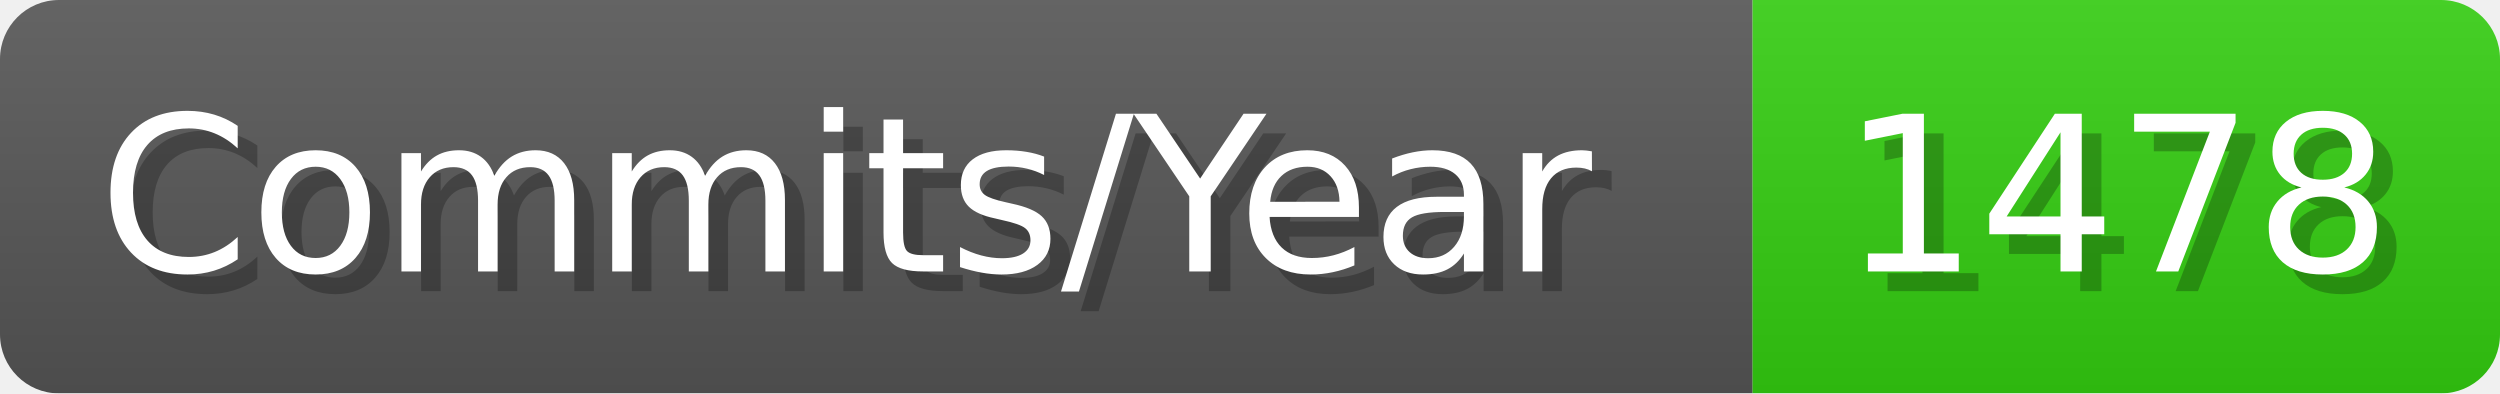
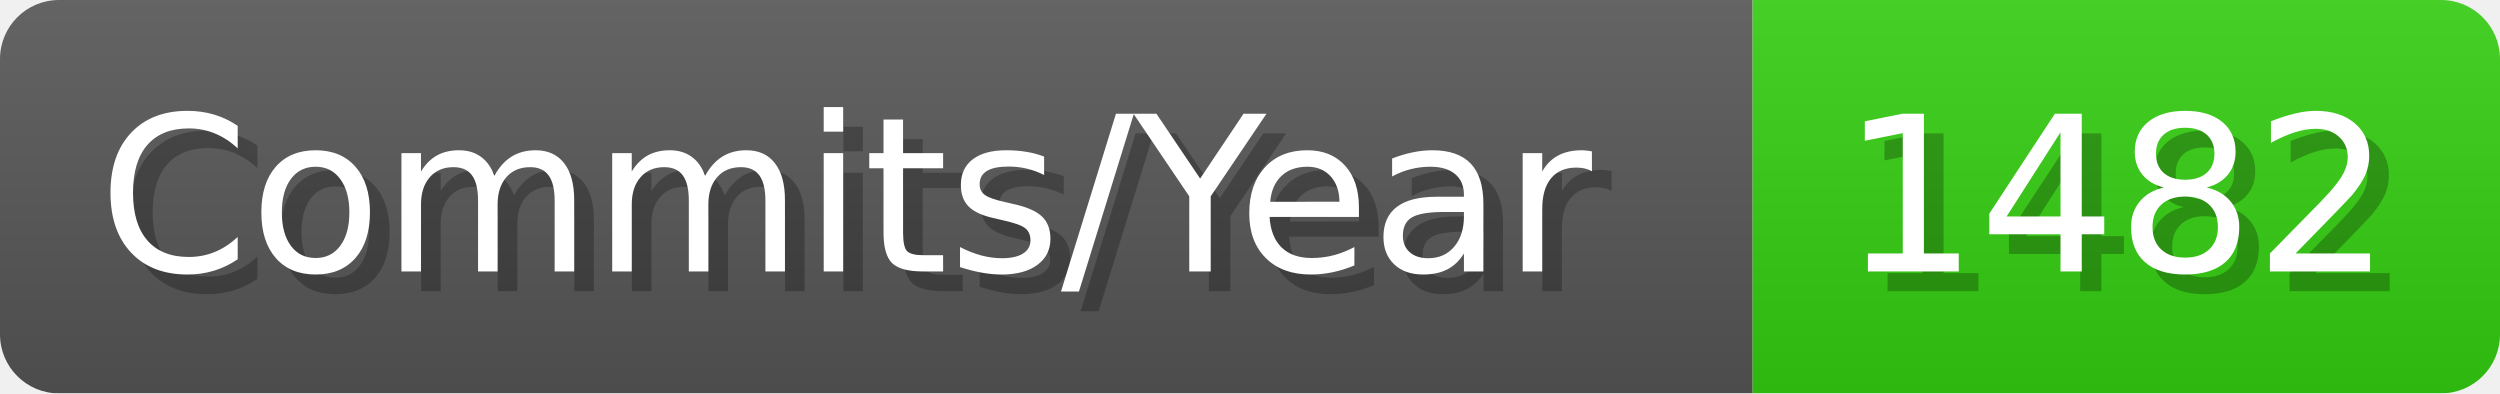
- <svg xmlns="http://www.w3.org/2000/svg" width="127.1" height="20" viewBox="0 0 1271 200" role="img" aria-label="Commits/Year: 1478">
+ <svg xmlns="http://www.w3.org/2000/svg" width="127.1" height="20" viewBox="0 0 1271 200" role="img" aria-label="Commits/Year: 1482">
  <linearGradient id="aUPdi" x2="0" y2="100%">
    <stop offset="0" stop-opacity=".1" stop-color="#EEE" />
    <stop offset="1" stop-opacity=".1" />
  </linearGradient>
  <mask id="WfAiQ">
    <rect width="1271" height="200" rx="30" fill="#FFF" />
  </mask>
  <g mask="url(#WfAiQ)">
    <rect width="891" height="200" fill="#555" />
    <rect width="380" height="200" fill="#3C1" x="891" />
    <rect width="1271" height="200" fill="url(#aUPdi)" />
  </g>
  <g aria-hidden="true" fill="#fff" text-anchor="start" font-family="Verdana,DejaVu Sans,sans-serif" font-size="110">
    <text x="60" y="148" textLength="791" fill="#000" opacity="0.25">Commits/Year</text>
    <text x="50" y="138" textLength="791">Commits/Year</text>
-     <text x="946" y="148" textLength="280" fill="#000" opacity="0.25">1478</text>
-     <text x="936" y="138" textLength="280">1478</text>
+     <text x="946" y="148" textLength="280" fill="#000" opacity="0.25">1482</text>
+     <text x="936" y="138" textLength="280">1482</text>
  </g>
</svg>
